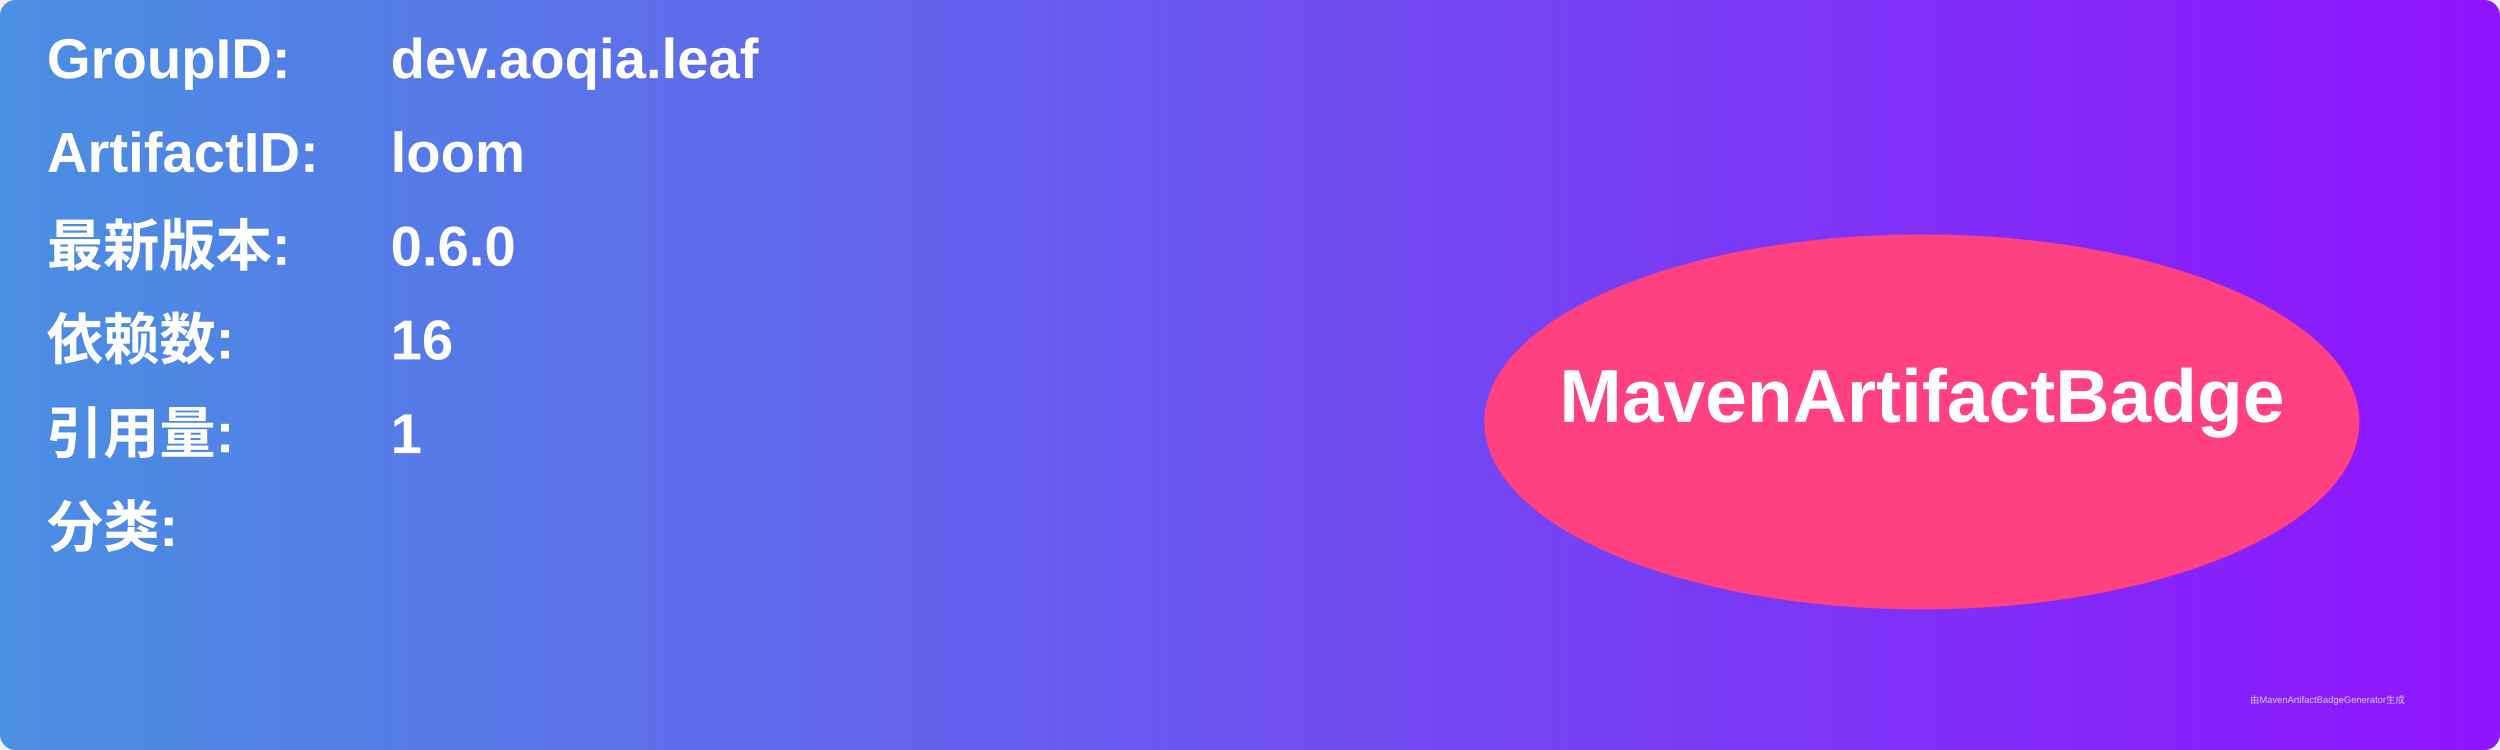
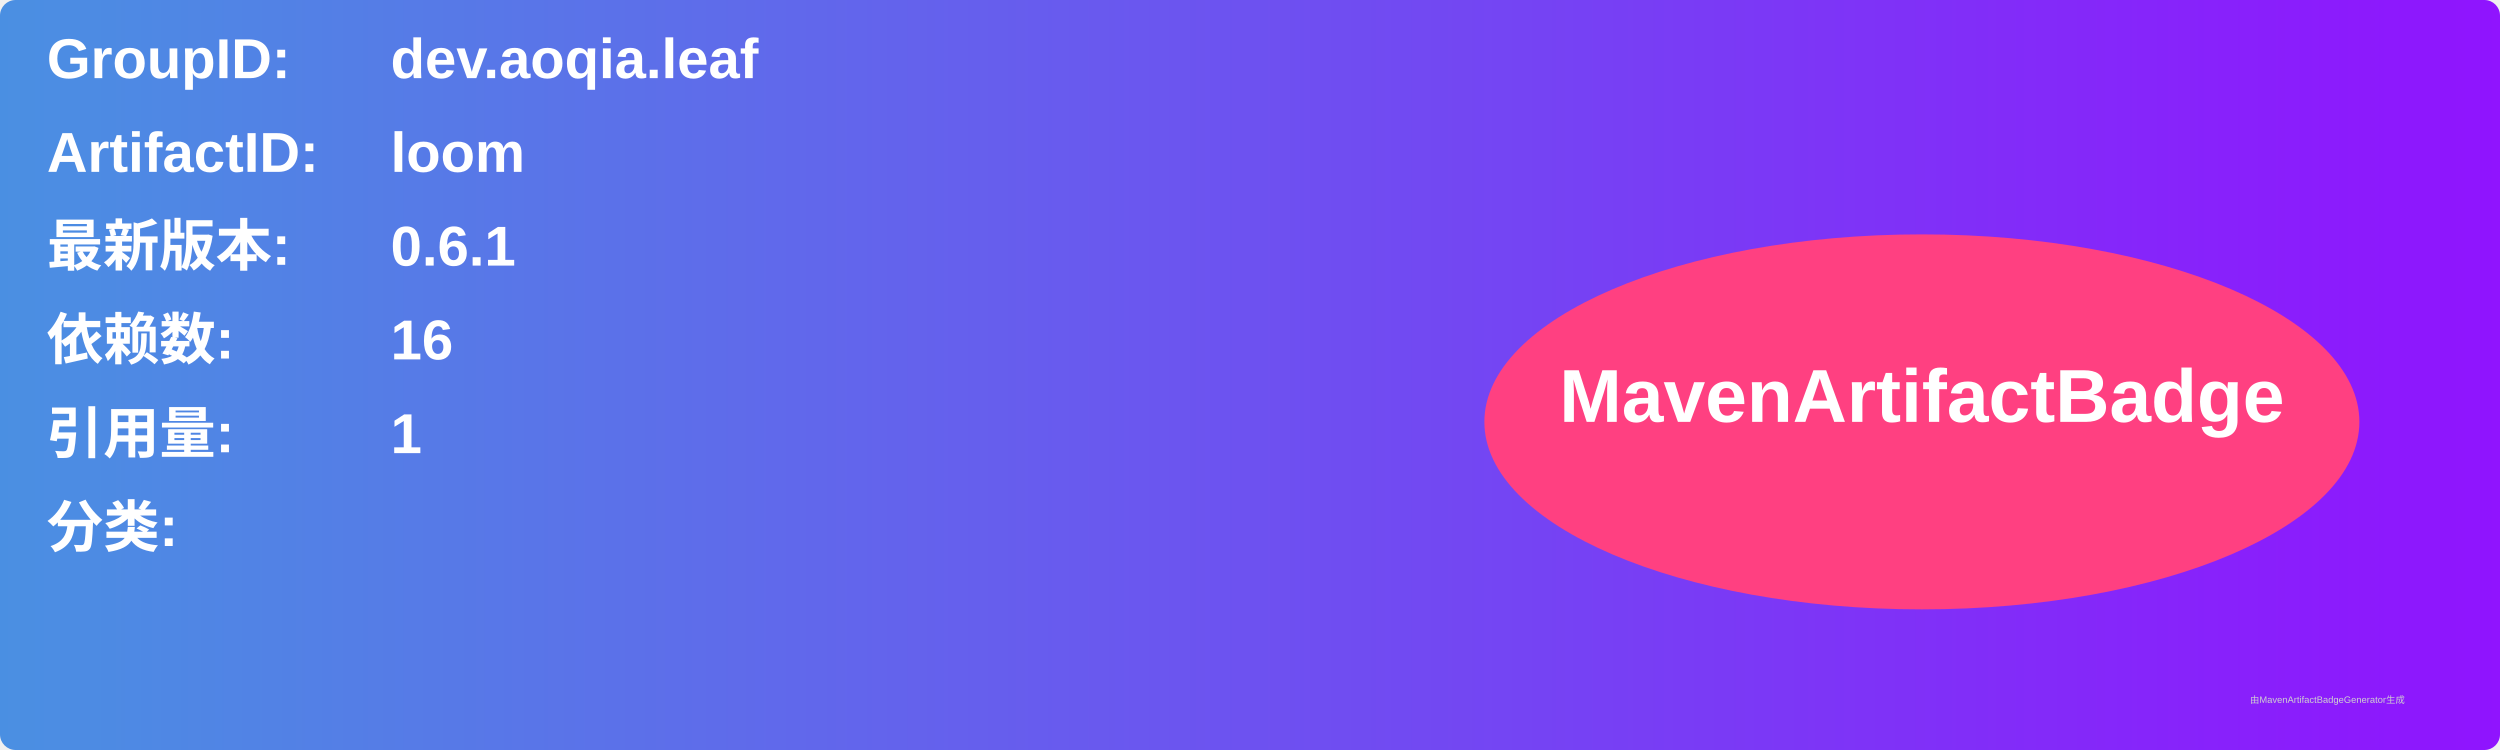
<svg xmlns="http://www.w3.org/2000/svg" width="800" height="240" viewBox="0 0 800 240">
  <linearGradient id="grad" x1="0%" y1="0%" x2="100%" y2="0%">
    <stop offset="0%" stop-color="#4a90e2" />
    <stop offset="100%" stop-color="#9013fe" />
  </linearGradient>
  <rect width="100%" height="100%" rx="5" ry="5" fill="url(#grad)" />
  <g transform="translate(15, 15)">
    <text x="0" y="10" font-family="Arial" font-size="18" fill="white" font-weight="bold" width="260">GroupID:</text>
    <text x="110" y="10" font-family="Arial" font-size="18" fill="white" font-weight="bold" width="460">dev.aoqia.leaf</text>
    <text x="0" y="40" font-family="Arial" font-size="18" fill="white" font-weight="bold" width="260">ArtifactID:</text>
    <text x="110" y="40" font-family="Arial" font-size="18" fill="white" font-weight="bold" width="460">loom</text>
    <text x="0" y="70" font-family="Arial" font-size="18" fill="white" font-weight="bold">最新版本:</text>
    <text x="110" y="70" font-family="Arial" font-size="18" fill="white" font-weight="bold">
-       <tspan font-weight="bold">0.6.0</tspan>
+       <tspan font-weight="bold">0.6.1</tspan>
    </text>
    <text x="0" y="100" font-family="Arial" font-size="18" fill="white" font-weight="bold">依赖数: </text>
    <text x="110" y="100" font-family="Arial" font-size="18" fill="white">
      <tspan font-weight="bold">16</tspan>
    </text>
    <text x="0" y="130" font-family="Arial" font-size="18" fill="white" font-weight="bold">引用量: </text>
    <text x="110" y="130" font-family="Arial" font-size="18" fill="white">
      <tspan font-weight="bold">1</tspan>
    </text>
    <text x="0" y="160" font-family="Arial" font-size="18" fill="white" font-weight="bold">分类:</text>
    <text x="10" y="190" font-family="Arial" font-size="10" fill="white">
      <tspan font-weight="bold" />
    </text>
    <ellipse cx="600" cy="120" rx="140" ry="60" fill="#ff4081" />
    <text x="600" y="120" text-anchor="middle" font-family="Arial" font-size="24" fill="white" font-weight="bold">MavenArtifactBadge</text>
  </g>
  <text x="720" y="225" font-family="Arial" font-size="3" fill="#d0d0d0">由MavenArtifactBadgeGenerator生成</text>
</svg>
